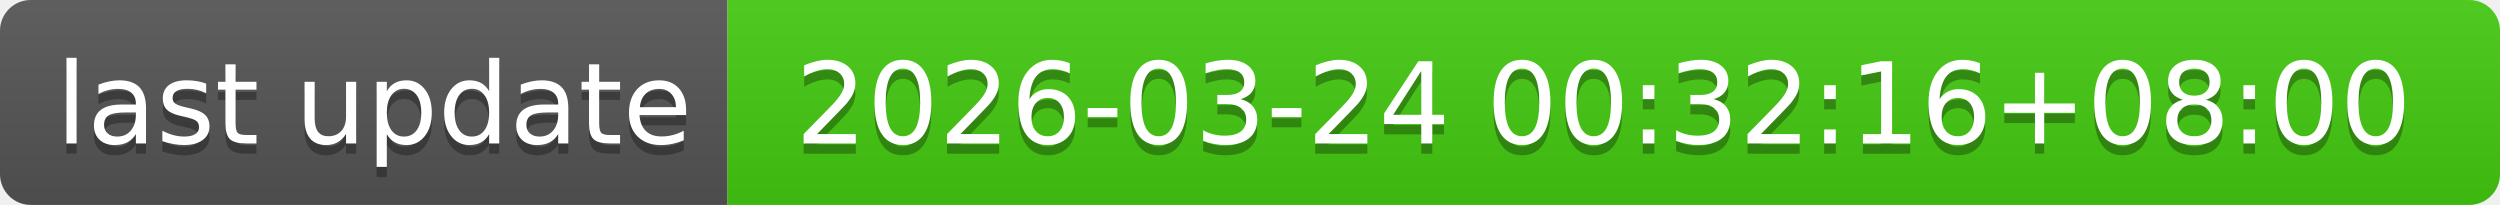
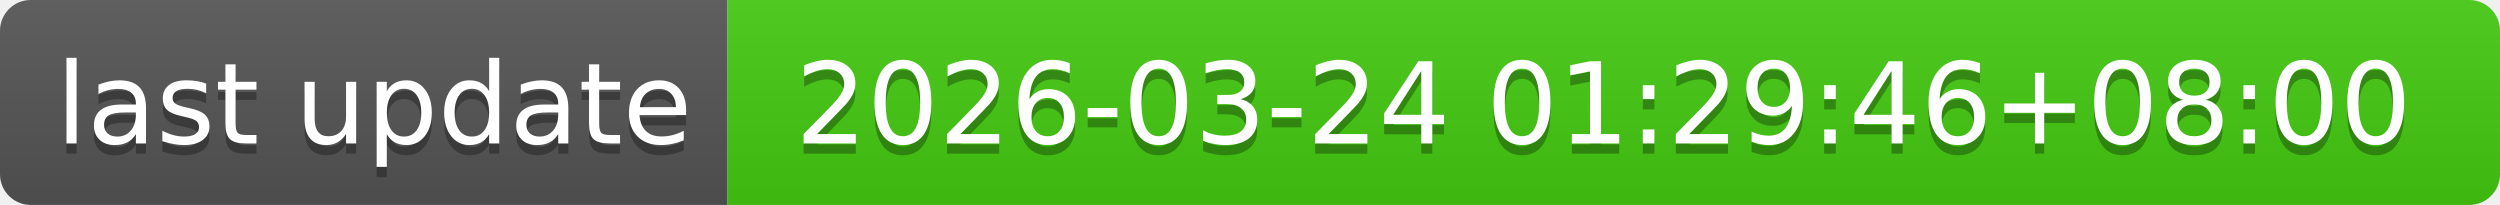
- <svg xmlns="http://www.w3.org/2000/svg" width="244" height="20" role="img" aria-label="last update: 2026-03-24 00:32:16+08:00">
+ <svg xmlns="http://www.w3.org/2000/svg" width="244" height="20" role="img" aria-label="last update: 2026-03-24 01:29:46+08:00">
  <linearGradient id="s" x2="0" y2="100%">
    <stop offset="0" stop-color="#bbb" stop-opacity=".1" />
    <stop offset="1" stop-opacity=".1" />
  </linearGradient>
  <clipPath id="r">
    <rect width="244" height="20" rx="3" fill="#fff" />
  </clipPath>
  <g clip-path="url(#r)">
    <rect width="71" height="20" fill="#555" />
    <rect x="71" width="173" height="20" fill="#4c1" />
    <rect width="244" height="20" fill="url(#s)" />
  </g>
  <g fill="#fff" text-anchor="middle" font-family="Verdana,Geneva,DejaVu Sans,sans-serif" text-rendering="geometricPrecision" font-size="110">
    <text aria-hidden="true" x="365" y="150" fill="#010101" fill-opacity=".3" transform="scale(.1)" textLength="610">last update</text>
    <text x="365" y="140" transform="scale(.1)" fill="#fff" textLength="610">last update</text>
-     <text aria-hidden="true" x="1565" y="150" fill="#010101" fill-opacity=".3" transform="scale(.1)" textLength="1630">2026-03-24 00:32:16+08:00</text>
-     <text x="1565" y="140" transform="scale(.1)" fill="#fff" textLength="1630">2026-03-24 00:32:16+08:00</text>
+     <text aria-hidden="true" x="1565" y="150" fill="#010101" fill-opacity=".3" transform="scale(.1)" textLength="1630">2026-03-24 01:29:46+08:00</text>
+     <text x="1565" y="140" transform="scale(.1)" fill="#fff" textLength="1630">2026-03-24 01:29:46+08:00</text>
  </g>
</svg>
